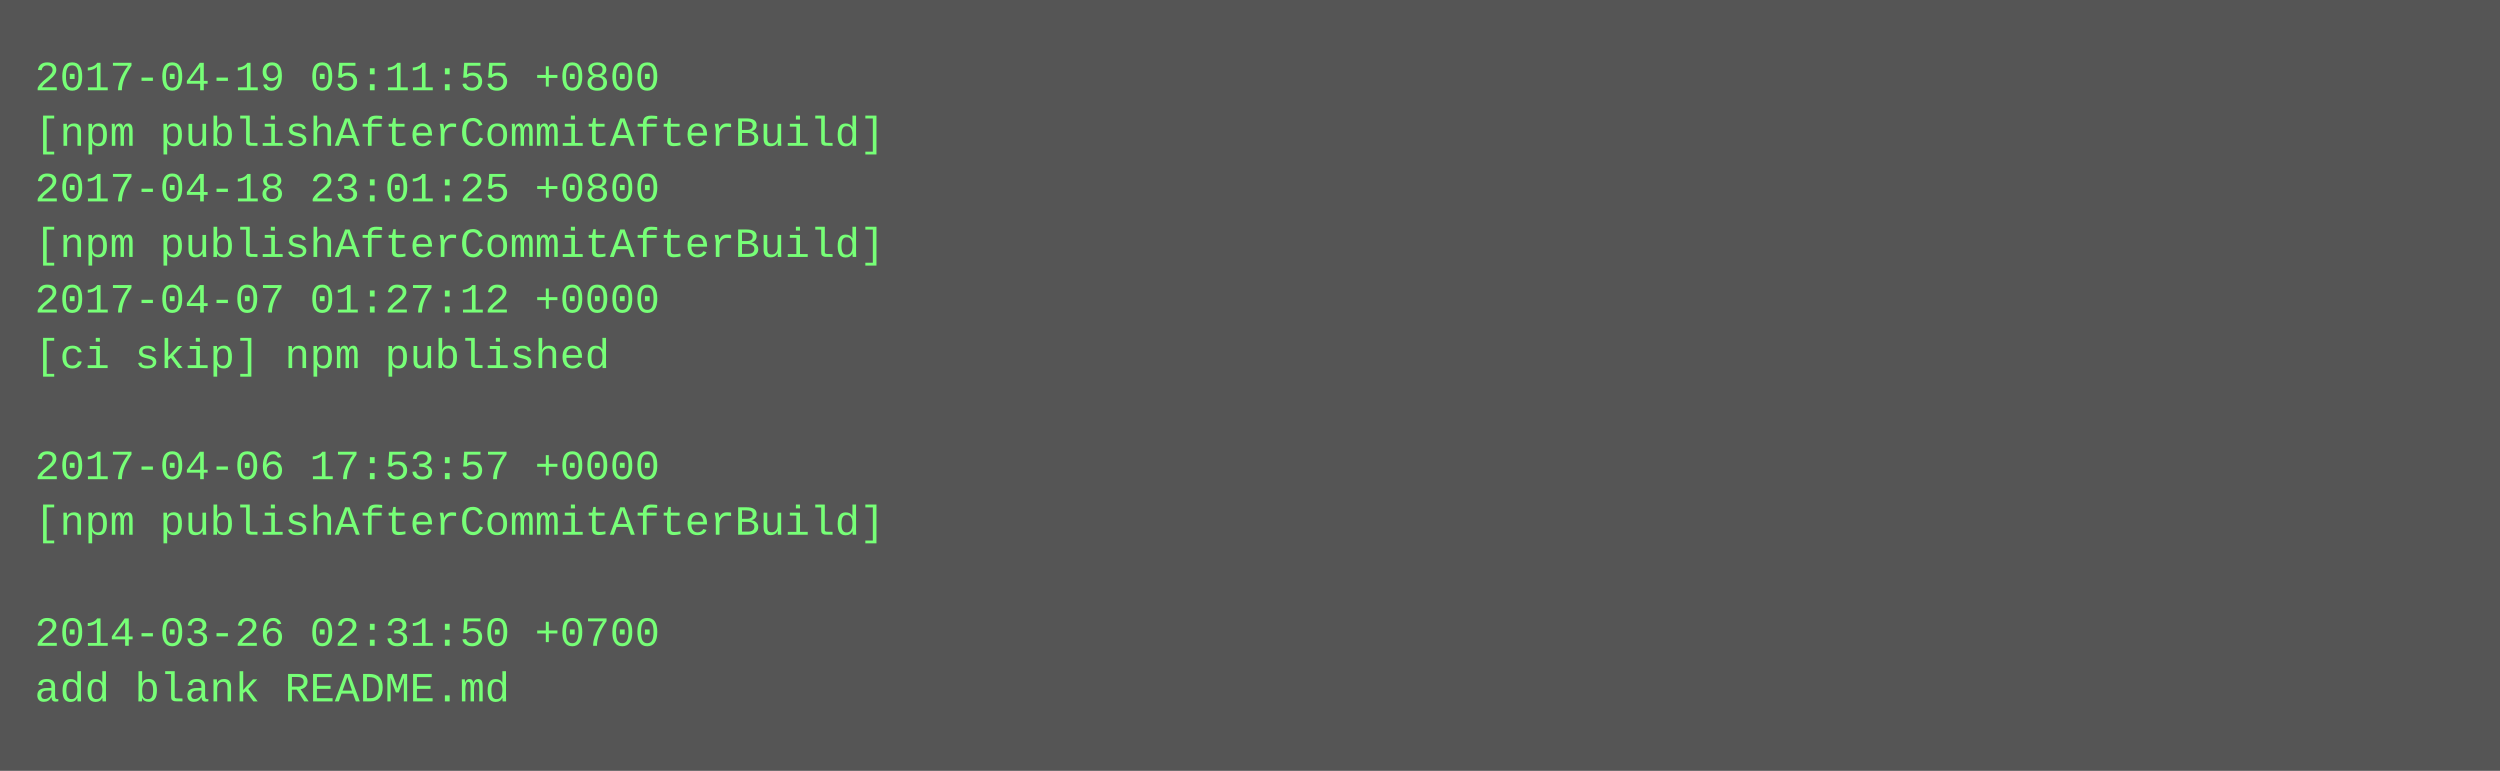
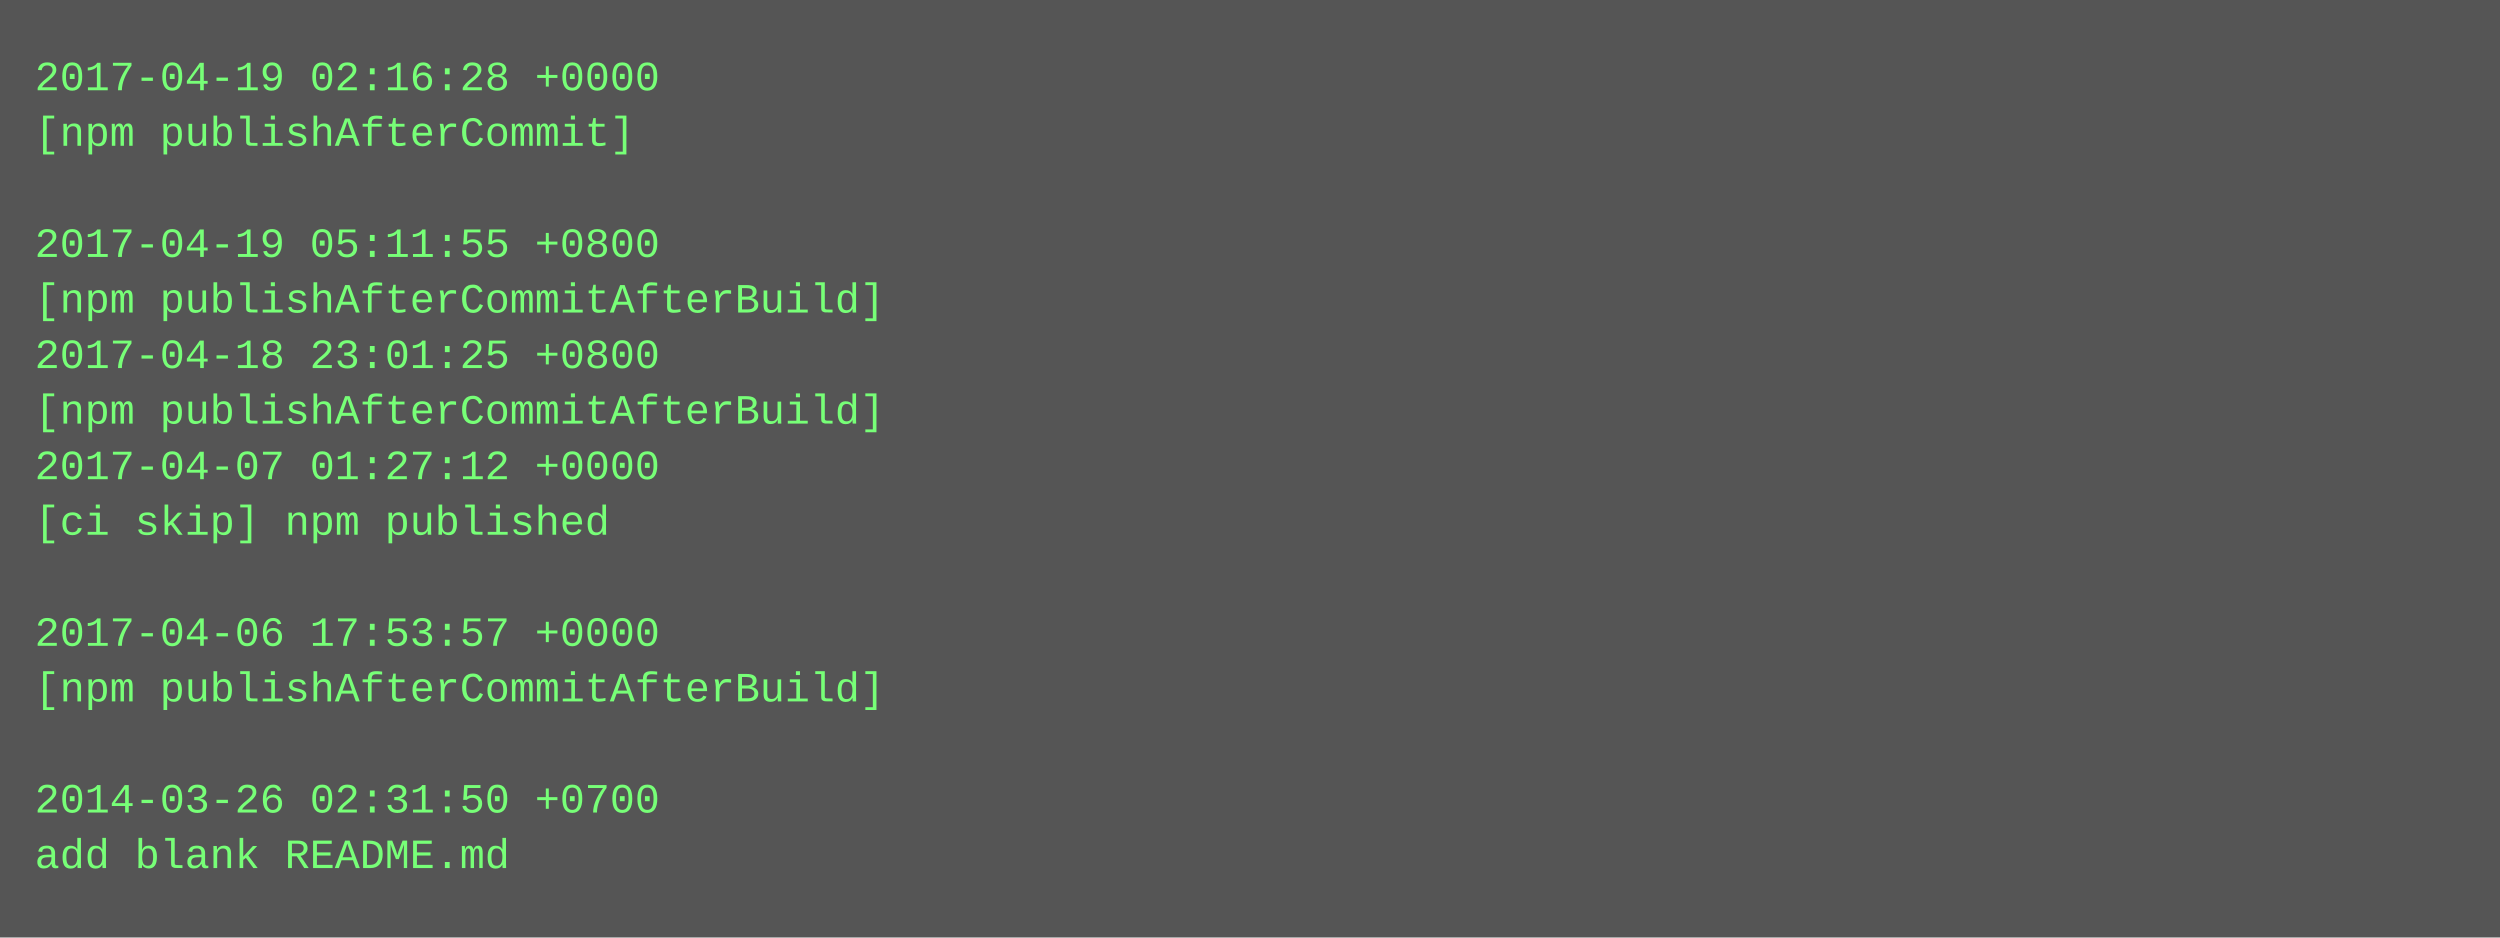
- <svg xmlns="http://www.w3.org/2000/svg" height="222" width="720">
-   <rect height="222" fill="#555" width="720" />
+ <svg xmlns="http://www.w3.org/2000/svg" height="270" width="720">
+   <rect height="270" fill="#555" width="720" />
  <text fill="#7f7" font-family="Courier New" font-size="12" xml:space="preserve">
-     <tspan x="10" y="26">2017-04-19 05:11:55 +0800</tspan>
-     <tspan x="10" y="42">[npm publishAfterCommitAfterBuild]</tspan>
-     <tspan x="10" y="58">2017-04-18 23:01:25 +0800</tspan>
-     <tspan x="10" y="74">[npm publishAfterCommitAfterBuild]</tspan>
-     <tspan x="10" y="90">2017-04-07 01:27:12 +0000</tspan>
-     <tspan x="10" y="106">[ci skip] npm published</tspan>
-     <tspan x="10" y="122" />
-     <tspan x="10" y="138">2017-04-06 17:53:57 +0000</tspan>
-     <tspan x="10" y="154">[npm publishAfterCommitAfterBuild]</tspan>
+     <tspan x="10" y="26">2017-04-19 02:16:28 +0000</tspan>
+     <tspan x="10" y="42">[npm publishAfterCommit]</tspan>
+     <tspan x="10" y="58" />
+     <tspan x="10" y="74">2017-04-19 05:11:55 +0800</tspan>
+     <tspan x="10" y="90">[npm publishAfterCommitAfterBuild]</tspan>
+     <tspan x="10" y="106">2017-04-18 23:01:25 +0800</tspan>
+     <tspan x="10" y="122">[npm publishAfterCommitAfterBuild]</tspan>
+     <tspan x="10" y="138">2017-04-07 01:27:12 +0000</tspan>
+     <tspan x="10" y="154">[ci skip] npm published</tspan>
    <tspan x="10" y="170" />
-     <tspan x="10" y="186">2014-03-26 02:31:50 +0700</tspan>
-     <tspan x="10" y="202">add blank README.md</tspan>
+     <tspan x="10" y="186">2017-04-06 17:53:57 +0000</tspan>
+     <tspan x="10" y="202">[npm publishAfterCommitAfterBuild]</tspan>
+     <tspan x="10" y="218" />
+     <tspan x="10" y="234">2014-03-26 02:31:50 +0700</tspan>
+     <tspan x="10" y="250">add blank README.md</tspan>
  </text>
</svg>
